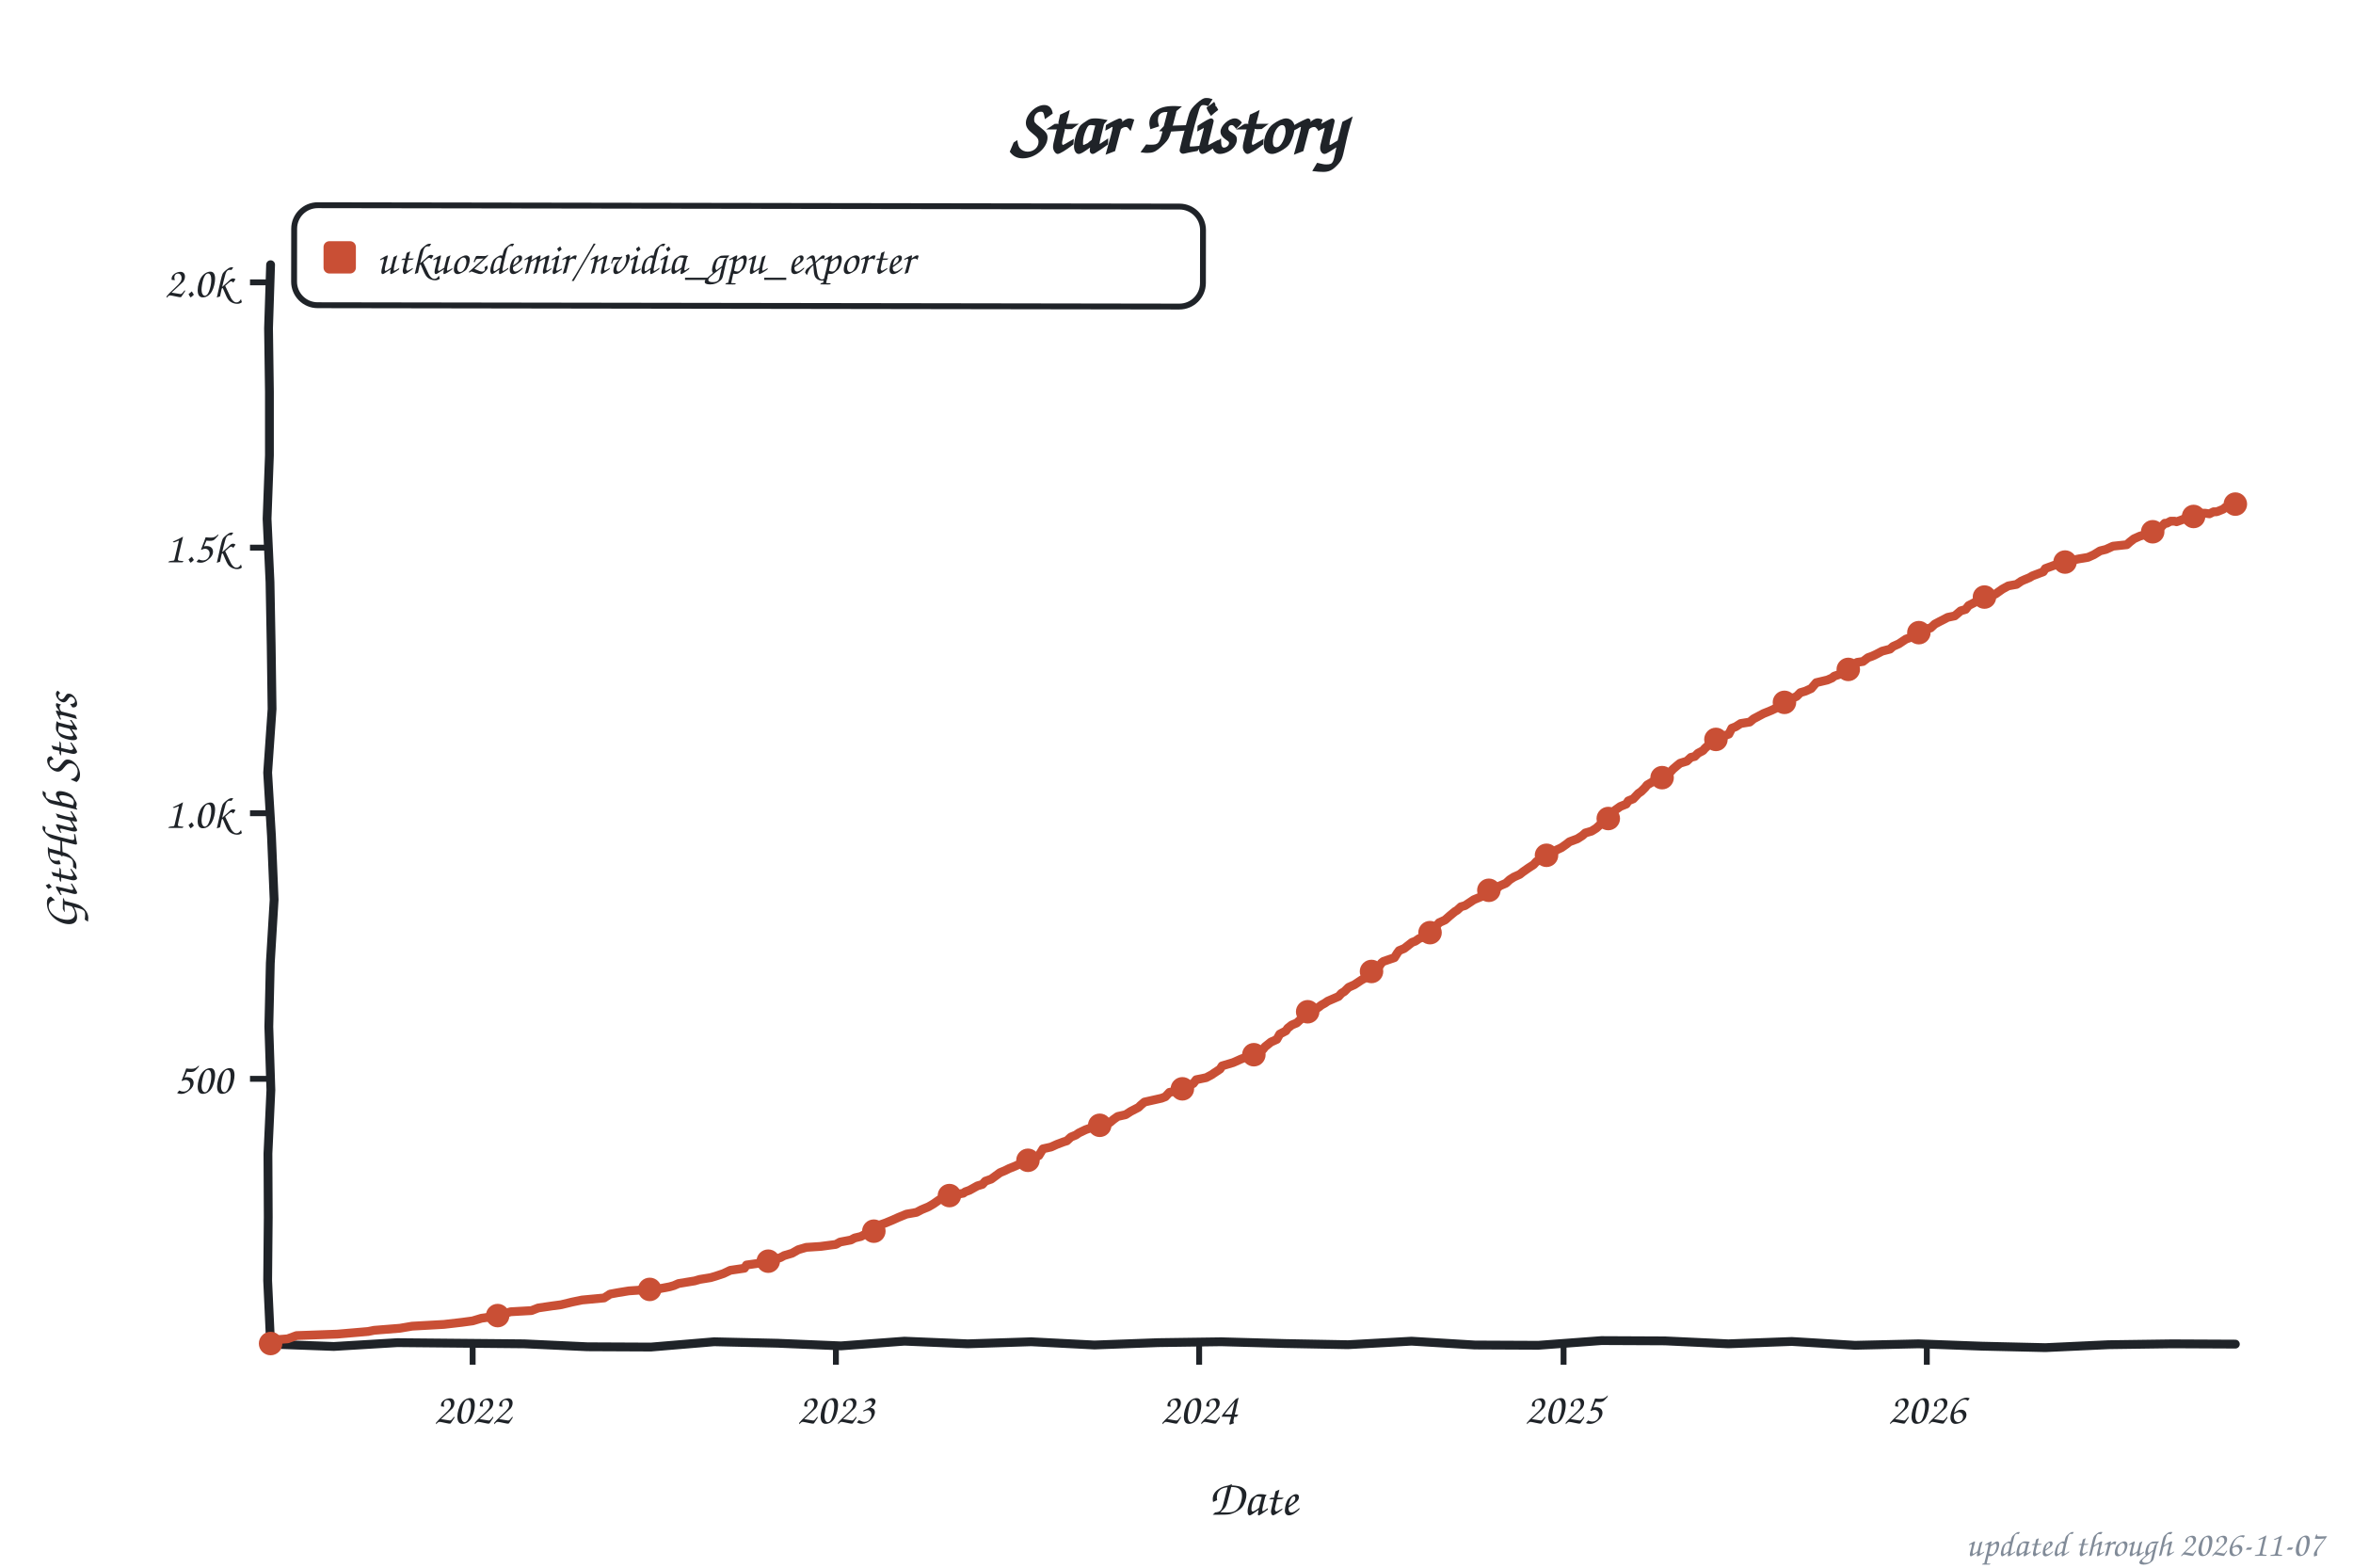
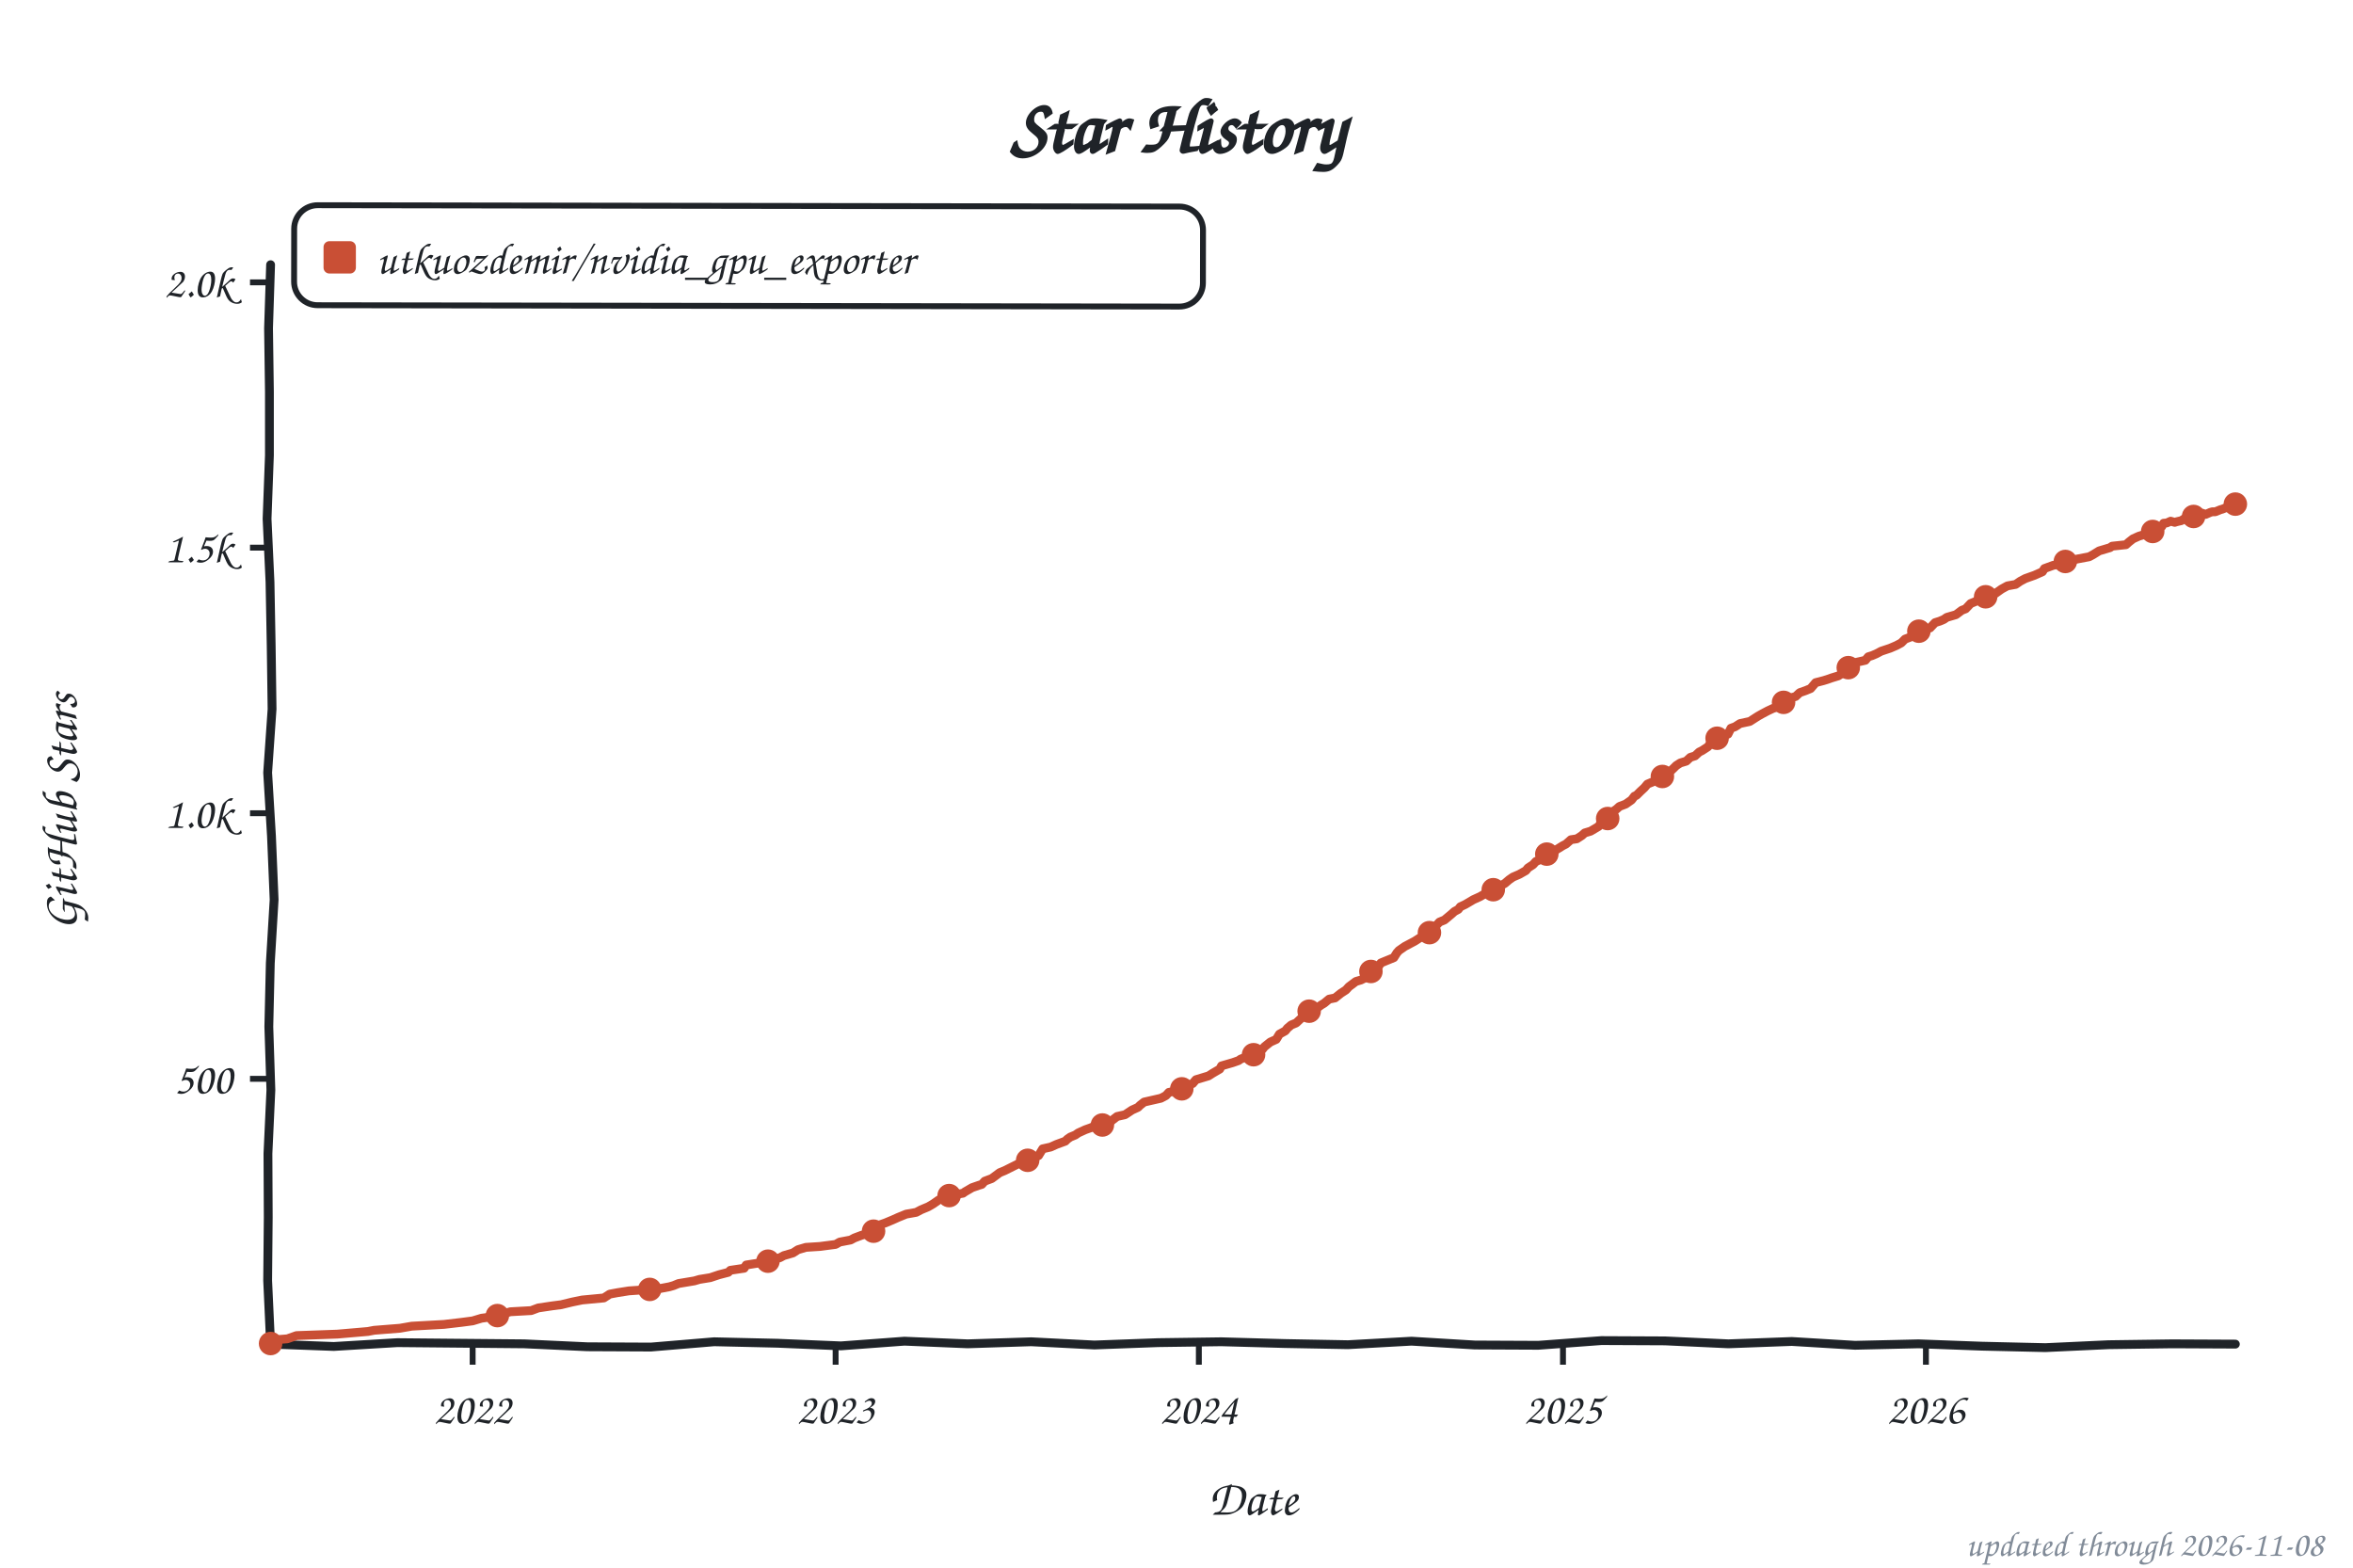
<svg xmlns="http://www.w3.org/2000/svg" width="800" height="533" viewBox="0 0 800 533" role="img" aria-label="Star history of utkuozdemir/nvidia_gpu_exporter">
  <style>text{font-family:"Comic Sans MS","Chalkboard SE","Comic Neue","Marker Felt",cursive}</style>
  <text x="400" y="52" font-size="26" font-weight="bold" text-anchor="middle" fill="#1f2328">Star History</text>
  <rect x="100" y="70" width="309" height="34" rx="8" fill="none" stroke="#1f2328" stroke-width="2" transform="rotate(0.09 254 87)" />
  <rect x="110" y="82" width="11" height="11" rx="2" fill="#c94f35" />
  <text x="128" y="93" font-size="15" fill="#1f2328" textLength="270" lengthAdjust="spacingAndGlyphs">utkuozdemir/nvidia_gpu_exporter</text>
  <line x1="85" y1="366.8" x2="92" y2="366.8" stroke="#1f2328" stroke-width="2" />
  <text x="79" y="371.8" font-size="15" text-anchor="end" fill="#1f2328">500</text>
  <line x1="85" y1="276.5" x2="92" y2="276.5" stroke="#1f2328" stroke-width="2" />
  <text x="79" y="281.5" font-size="15" text-anchor="end" fill="#1f2328">1.0k</text>
  <line x1="85" y1="186.2" x2="92" y2="186.2" stroke="#1f2328" stroke-width="2" />
  <text x="79" y="191.2" font-size="15" text-anchor="end" fill="#1f2328">1.5k</text>
  <line x1="85" y1="96.0" x2="92" y2="96.0" stroke="#1f2328" stroke-width="2" />
  <text x="79" y="101.0" font-size="15" text-anchor="end" fill="#1f2328">2.0k</text>
  <line x1="160.7" y1="457" x2="160.7" y2="464" stroke="#1f2328" stroke-width="2" />
  <text x="160.7" y="484" font-size="15" text-anchor="middle" fill="#1f2328">2022</text>
-   <line x1="284.2" y1="457" x2="284.2" y2="464" stroke="#1f2328" stroke-width="2" />
-   <text x="284.2" y="484" font-size="15" text-anchor="middle" fill="#1f2328">2023</text>
-   <line x1="407.7" y1="457" x2="407.7" y2="464" stroke="#1f2328" stroke-width="2" />
-   <text x="407.7" y="484" font-size="15" text-anchor="middle" fill="#1f2328">2024</text>
-   <line x1="531.6" y1="457" x2="531.6" y2="464" stroke="#1f2328" stroke-width="2" />
-   <text x="531.6" y="484" font-size="15" text-anchor="middle" fill="#1f2328">2025</text>
-   <line x1="655.1" y1="457" x2="655.1" y2="464" stroke="#1f2328" stroke-width="2" />
-   <text x="655.1" y="484" font-size="15" text-anchor="middle" fill="#1f2328">2026</text>
+   <line x1="284.1" y1="457" x2="284.1" y2="464" stroke="#1f2328" stroke-width="2" />
+   <text x="284.1" y="484" font-size="15" text-anchor="middle" fill="#1f2328">2023</text>
+   <line x1="407.6" y1="457" x2="407.6" y2="464" stroke="#1f2328" stroke-width="2" />
+   <text x="407.6" y="484" font-size="15" text-anchor="middle" fill="#1f2328">2024</text>
+   <line x1="531.4" y1="457" x2="531.4" y2="464" stroke="#1f2328" stroke-width="2" />
+   <text x="531.4" y="484" font-size="15" text-anchor="middle" fill="#1f2328">2025</text>
+   <line x1="654.8" y1="457" x2="654.8" y2="464" stroke="#1f2328" stroke-width="2" />
+   <text x="654.8" y="484" font-size="15" text-anchor="middle" fill="#1f2328">2026</text>
  <text x="426" y="515" font-size="17" text-anchor="middle" fill="#1f2328">Date</text>
  <text x="26" y="276" font-size="17" text-anchor="middle" fill="#1f2328" transform="rotate(-90 26 276)">GitHub Stars</text>
  <path d="M 92.0,90.0 L 91.3,111.6 L 91.6,133.2 L 91.6,154.8 L 90.8,176.4 L 91.8,197.9 L 92.2,219.5 L 92.5,241.1 L 91.0,262.7 L 92.3,284.3 L 93.2,305.9 L 91.9,327.5 L 91.4,349.1 L 92.1,370.6 L 91.1,392.2 L 91.2,413.8 L 91.0,435.4 L 92.0,457.0 L 113.5,457.8 L 135.1,456.5 L 156.6,456.7 L 178.2,456.9 L 199.7,457.9 L 221.3,458.0 L 242.8,456.2 L 264.4,456.7 L 285.9,457.6 L 307.5,456.0 L 329.0,456.9 L 350.6,456.2 L 372.1,457.3 L 393.7,456.5 L 415.2,456.2 L 436.8,456.8 L 458.3,457.2 L 479.9,456.0 L 501.4,457.3 L 523.0,457.4 L 544.5,455.8 L 566.1,455.9 L 587.6,456.9 L 609.2,456.1 L 630.7,457.4 L 652.3,456.9 L 673.8,457.7 L 695.4,458.2 L 716.9,457.2 L 738.5,456.9 L 760.0,457.0" fill="none" stroke="#1f2328" stroke-width="3" stroke-linecap="round" stroke-linejoin="round" />
-   <path d="M 92.0,456.8 L 92.7,455.6 L 97.8,455.2 L 100.8,454.1 L 114.7,453.6 L 125.2,452.7 L 127.2,452.3 L 136.0,451.6 L 140.1,450.9 L 150.9,450.3 L 157.0,449.6 L 160.7,449.1 L 163.7,448.2 L 168.1,447.6 L 171.9,446.5 L 173.6,446.0 L 180.7,445.6 L 183.0,444.7 L 187.8,444.0 L 190.8,443.6 L 194.5,442.7 L 197.9,442.0 L 205.4,441.3 L 207.4,440.0 L 210.1,439.5 L 213.8,438.9 L 224.0,438.2 L 227.7,437.5 L 229.1,437.1 L 230.7,436.4 L 236.2,435.5 L 237.9,435.0 L 241.6,434.4 L 243.3,433.9 L 246.0,433.0 L 248.3,431.9 L 253.1,431.2 L 253.8,430.1 L 258.8,429.4 L 262.2,428.5 L 265.3,427.6 L 266.6,426.9 L 269.3,426.1 L 271.4,424.9 L 274.1,424.1 L 278.8,423.8 L 284.2,423.1 L 285.6,422.3 L 289.3,421.6 L 290.6,420.9 L 292.7,420.4 L 294.7,419.3 L 297.4,418.2 L 298.8,416.6 L 301.1,415.8 L 303.5,414.8 L 305.5,413.9 L 308.2,412.8 L 311.6,412.2 L 313.3,411.3 L 315.7,410.3 L 317.4,409.3 L 319.4,407.9 L 321.1,407.5 L 322.8,406.5 L 327.5,405.7 L 328.2,405.2 L 329.6,404.7 L 332.3,403.2 L 334.0,402.7 L 335.0,401.6 L 337.0,400.9 L 340.0,398.7 L 341.7,398.0 L 343.1,397.3 L 345.1,396.5 L 348.5,394.9 L 349.5,394.5 L 353.2,392.9 L 354.6,390.6 L 357.3,390.0 L 359.3,389.1 L 361.7,388.2 L 362.7,387.9 L 364.1,386.6 L 365.8,385.9 L 366.8,385.2 L 369.1,384.1 L 370.8,383.5 L 372.5,382.8 L 374.9,382.5 L 377.3,381.7 L 378.6,380.6 L 380.0,379.6 L 382.7,379.0 L 384.4,377.9 L 387.1,376.5 L 387.8,375.8 L 389.1,374.7 L 394.9,373.4 L 396.2,372.9 L 397.6,371.4 L 401.3,370.7 L 402.3,370.0 L 404.0,369.1 L 405.7,368.4 L 406.7,367.1 L 410.1,366.4 L 411.8,365.5 L 414.8,363.5 L 415.5,362.4 L 419.2,361.3 L 419.9,361.0 L 421.9,360.1 L 424.0,359.3 L 426.3,358.6 L 427.0,358.3 L 429.4,356.8 L 430.1,355.9 L 432.1,354.3 L 434.1,353.4 L 435.1,351.6 L 437.2,350.5 L 437.8,349.6 L 439.2,348.5 L 440.9,347.8 L 442.6,346.2 L 443.9,345.5 L 444.6,344.0 L 448.0,342.7 L 449.3,341.7 L 450.4,341.1 L 451.4,340.4 L 455.1,338.8 L 456.1,337.7 L 457.1,337.1 L 458.5,335.7 L 460.5,334.8 L 462.9,333.2 L 464.2,332.5 L 465.3,330.8 L 467.3,329.9 L 468.6,329.0 L 469.7,327.4 L 470.3,326.9 L 474.1,325.6 L 475.1,324.0 L 475.7,323.2 L 477.4,322.5 L 480.1,320.4 L 481.2,320.0 L 482.5,319.1 L 484.5,318.4 L 486.2,317.1 L 487.3,315.5 L 488.3,314.9 L 489.3,313.7 L 491.3,312.8 L 493.0,311.3 L 494.7,309.9 L 495.4,309.5 L 496.7,308.3 L 498.1,307.9 L 501.1,305.9 L 502.8,305.2 L 504.5,304.5 L 505.9,302.9 L 509.2,301.8 L 509.9,301.2 L 512.0,300.3 L 513.3,299.1 L 514.7,298.2 L 516.7,297.3 L 517.7,296.5 L 519.7,295.1 L 521.4,294.0 L 522.4,292.9 L 523.8,292.4 L 525.2,291.1 L 526.2,290.4 L 527.9,289.9 L 529.2,289.0 L 530.9,288.2 L 532.6,287.0 L 533.6,286.2 L 536.3,285.2 L 538.0,284.1 L 539.0,283.2 L 541.1,282.6 L 542.7,281.6 L 545.1,279.4 L 546.1,278.8 L 547.1,277.8 L 548.2,276.3 L 549.2,275.4 L 550.9,274.2 L 552.9,273.4 L 553.6,272.3 L 555.3,271.6 L 557.0,269.8 L 558.0,269.1 L 559.3,267.8 L 560.0,266.9 L 562.4,265.5 L 564.7,264.8 L 565.8,263.7 L 567.8,262.6 L 568.8,261.5 L 570.2,260.3 L 571.2,259.5 L 573.5,258.8 L 574.9,257.5 L 576.2,257.2 L 577.3,256.1 L 579.0,255.2 L 579.6,254.5 L 582.3,252.0 L 584.0,251.0 L 584.7,250.7 L 587.8,249.6 L 588.8,247.6 L 590.1,247.1 L 591.8,246.0 L 594.9,245.5 L 596.2,244.4 L 599.6,242.6 L 600.6,242.2 L 602.3,241.5 L 605.0,240.2 L 605.7,239.7 L 607.0,238.4 L 607.7,238.1 L 610.8,236.8 L 612.1,235.5 L 613.8,235.0 L 615.8,234.1 L 617.5,232.1 L 619.2,231.7 L 621.3,231.2 L 622.9,230.5 L 623.6,229.9 L 626.3,229.0 L 628.0,227.8 L 628.7,227.0 L 631.4,225.2 L 633.4,224.9 L 635.1,223.6 L 636.5,223.1 L 637.8,222.5 L 639.9,221.4 L 642.6,220.7 L 643.6,219.8 L 645.6,218.9 L 648.0,217.3 L 650.0,216.6 L 652.1,215.7 L 653.1,214.2 L 656.4,213.5 L 657.8,212.2 L 659.5,211.3 L 660.5,210.8 L 662.2,209.9 L 664.6,209.4 L 666.6,207.7 L 668.3,207.2 L 669.3,205.9 L 672.0,204.5 L 673.0,203.8 L 675.4,202.9 L 678.4,202.0 L 680.8,200.3 L 682.8,199.2 L 685.6,198.7 L 687.2,197.6 L 688.3,197.1 L 690.0,196.4 L 691.0,195.8 L 694.7,194.4 L 695.4,193.3 L 698.4,192.2 L 701.5,191.7 L 702.5,190.9 L 706.9,190.0 L 709.9,189.5 L 711.9,188.6 L 714.0,187.3 L 716.0,186.8 L 718.4,185.7 L 723.1,185.2 L 724.1,184.3 L 725.5,183.2 L 727.5,182.3 L 730.6,181.4 L 731.2,181.0 L 732.6,180.5 L 733.6,180.1 L 734.6,179.4 L 736.0,177.9 L 736.7,177.9 L 738.0,177.2 L 739.4,177.2 L 740.0,177.4 L 741.4,176.9 L 742.4,176.5 L 743.4,176.7 L 744.8,176.0 L 746.1,175.6 L 746.8,175.2 L 748.2,174.9 L 748.8,174.5 L 749.8,174.5 L 751.2,174.7 L 752.6,174.0 L 753.6,174.0 L 754.2,173.8 L 755.9,173.1 L 756.6,172.5 L 757.6,172.4 L 759.0,171.6 L 760.0,171.4" fill="none" stroke="#c94f35" stroke-width="3" stroke-linecap="round" stroke-linejoin="round" />
+   <path d="M 92.0,456.8 L 92.7,455.6 L 97.7,455.2 L 100.8,454.1 L 114.7,453.6 L 125.1,452.7 L 127.2,452.3 L 136.0,451.6 L 140.0,450.9 L 150.9,450.3 L 156.9,449.6 L 160.7,449.1 L 163.7,448.2 L 168.1,447.6 L 171.8,446.5 L 173.5,446.0 L 180.6,445.6 L 183.0,444.7 L 187.7,444.0 L 190.8,443.6 L 194.5,442.7 L 197.9,442.0 L 205.3,441.3 L 207.3,440.0 L 210.0,439.5 L 213.8,438.9 L 223.9,438.2 L 227.6,437.5 L 229.0,437.1 L 230.7,436.4 L 236.1,435.5 L 237.8,435.0 L 241.5,434.4 L 244.5,433.4 L 247.6,432.6 L 248.3,431.9 L 253.0,431.2 L 253.7,430.1 L 259.4,429.2 L 262.1,428.5 L 265.2,427.6 L 266.5,426.9 L 269.6,426.0 L 271.3,424.9 L 274.0,424.1 L 278.7,423.8 L 284.1,423.1 L 285.5,422.3 L 289.2,421.6 L 290.5,420.9 L 292.9,420.0 L 296.0,419.1 L 297.3,418.2 L 298.7,416.6 L 301.0,415.8 L 303.4,414.8 L 305.4,413.9 L 308.1,412.8 L 311.5,412.2 L 313.2,411.3 L 315.6,410.3 L 317.3,409.3 L 319.3,407.9 L 321.0,407.5 L 322.7,406.5 L 327.4,405.7 L 328.1,405.2 L 330.5,403.8 L 332.8,403.0 L 333.8,402.7 L 334.8,401.6 L 337.2,400.7 L 339.9,398.7 L 341.6,398.0 L 343.0,397.3 L 346.0,395.8 L 347.7,395.3 L 349.4,394.5 L 353.1,392.9 L 354.5,390.6 L 357.2,390.0 L 359.2,389.1 L 362.2,388.0 L 362.9,387.3 L 363.9,386.6 L 365.6,385.9 L 366.6,385.2 L 369.0,384.1 L 370.7,383.5 L 372.4,382.8 L 374.8,382.5 L 377.5,381.4 L 378.5,380.6 L 379.8,379.6 L 382.5,379.0 L 384.9,377.4 L 386.9,376.5 L 387.6,375.8 L 389.0,374.7 L 394.7,373.4 L 396.4,372.5 L 397.4,371.4 L 401.1,370.7 L 402.5,369.8 L 403.8,369.1 L 405.5,368.4 L 406.6,367.1 L 410.9,365.8 L 412.3,364.9 L 414.7,363.5 L 415.3,362.4 L 419.1,361.3 L 421.1,360.6 L 421.8,360.1 L 423.8,359.3 L 426.2,358.6 L 427.9,357.7 L 429.2,356.8 L 429.9,355.9 L 431.9,354.3 L 433.9,353.4 L 435.0,351.6 L 437.0,350.5 L 437.7,349.6 L 439.0,348.5 L 440.7,347.8 L 442.4,346.2 L 444.1,345.1 L 445.1,343.8 L 447.8,342.7 L 449.2,341.7 L 450.2,341.1 L 451.9,339.7 L 453.9,339.3 L 455.9,337.7 L 457.6,336.6 L 458.6,335.5 L 461.0,333.7 L 462.7,333.2 L 464.1,332.5 L 465.4,330.6 L 467.1,329.9 L 468.4,329.0 L 469.5,327.4 L 471.2,326.7 L 473.9,325.6 L 474.9,324.0 L 475.6,323.2 L 477.6,321.8 L 479.3,320.9 L 481.0,320.0 L 482.7,318.9 L 484.7,318.2 L 486.0,317.1 L 487.1,315.5 L 488.1,314.9 L 489.4,313.5 L 491.1,312.8 L 493.5,310.8 L 494.5,309.9 L 495.8,309.2 L 496.5,308.3 L 498.2,307.5 L 500.9,305.9 L 503.3,304.8 L 505.3,303.6 L 506.0,302.7 L 509.0,301.8 L 510.7,300.9 L 511.7,300.3 L 513.1,299.1 L 514.4,298.2 L 516.5,297.3 L 518.8,296.0 L 519.5,295.1 L 521.2,294.0 L 522.2,292.9 L 524.3,292.0 L 524.9,291.1 L 525.9,290.4 L 527.6,289.9 L 529.3,288.8 L 531.4,287.5 L 532.4,287.0 L 534.1,285.5 L 536.1,285.2 L 537.8,284.1 L 538.8,283.2 L 540.8,282.6 L 543.5,281.0 L 544.2,279.9 L 545.9,278.8 L 546.9,277.8 L 548.3,276.0 L 549.6,275.1 L 550.6,274.2 L 552.7,273.4 L 554.7,272.0 L 555.7,270.7 L 556.4,270.4 L 557.7,269.1 L 559.1,267.8 L 560.1,266.6 L 563.2,265.3 L 564.5,264.8 L 566.5,263.1 L 567.5,262.6 L 568.9,261.3 L 569.9,260.3 L 571.3,259.4 L 573.3,258.8 L 574.7,257.5 L 576.3,257.0 L 577.7,255.7 L 578.7,255.2 L 580.7,253.9 L 581.8,252.3 L 583.1,251.4 L 585.8,250.0 L 587.5,249.6 L 588.5,247.6 L 589.9,247.1 L 591.6,246.0 L 594.9,245.3 L 597.7,243.5 L 599.3,242.6 L 601.0,241.7 L 602.7,240.9 L 604.8,240.2 L 606.1,239.3 L 606.8,238.4 L 608.1,237.5 L 610.5,236.8 L 611.9,235.5 L 613.9,234.8 L 615.6,234.1 L 617.3,232.1 L 620.0,231.4 L 621.3,231.0 L 622.7,230.5 L 625.0,229.8 L 626.7,228.7 L 628.1,227.6 L 628.8,226.9 L 631.1,225.2 L 634.2,224.5 L 635.2,223.3 L 636.5,222.9 L 637.9,222.3 L 639.6,221.4 L 642.6,220.4 L 644.7,219.5 L 646.4,218.6 L 647.7,217.3 L 650.1,216.4 L 652.1,215.1 L 653.5,214.0 L 656.2,213.5 L 657.9,211.7 L 659.5,211.2 L 660.9,210.6 L 661.9,209.9 L 665.0,209.0 L 667.0,207.5 L 668.3,207.0 L 670.0,205.2 L 671.7,204.5 L 673.1,203.6 L 675.4,202.3 L 678.1,202.0 L 680.5,200.3 L 682.5,199.2 L 685.3,198.7 L 686.9,197.6 L 688.6,196.7 L 690.0,196.2 L 691.7,195.6 L 694.4,194.4 L 695.1,193.3 L 698.1,192.2 L 701.1,191.7 L 702.2,190.9 L 706.6,190.0 L 710.3,189.3 L 711.6,188.6 L 713.7,187.3 L 717.4,186.2 L 718.1,185.7 L 722.8,185.2 L 723.8,184.3 L 725.2,183.2 L 727.2,182.3 L 730.2,181.4 L 731.3,181.0 L 732.6,180.7 L 734.0,179.6 L 735.0,179.0 L 735.6,177.9 L 736.7,177.8 L 738.0,177.2 L 739.4,177.6 L 740.0,177.4 L 741.7,177.0 L 742.4,176.5 L 743.8,176.1 L 744.8,176.0 L 745.5,175.6 L 747.1,175.2 L 747.8,174.9 L 748.8,174.5 L 749.9,174.9 L 751.5,174.2 L 752.2,174.0 L 753.2,174.0 L 754.9,173.3 L 755.6,173.1 L 756.6,172.7 L 757.6,172.2 L 758.6,171.6 L 760.0,171.4" fill="none" stroke="#c94f35" stroke-width="3" stroke-linecap="round" stroke-linejoin="round" />
  <circle cx="92.0" cy="456.8" r="4" fill="#c94f35" />
-   <circle cx="169.2" cy="447.3" r="4" fill="#c94f35" />
+   <circle cx="169.1" cy="447.3" r="4" fill="#c94f35" />
  <circle cx="220.9" cy="438.4" r="4" fill="#c94f35" />
-   <circle cx="261.2" cy="428.8" r="4" fill="#c94f35" />
-   <circle cx="297.1" cy="418.6" r="4" fill="#c94f35" />
-   <circle cx="322.8" cy="406.5" r="4" fill="#c94f35" />
-   <circle cx="349.5" cy="394.5" r="4" fill="#c94f35" />
-   <circle cx="373.9" cy="382.6" r="4" fill="#c94f35" />
-   <circle cx="402.0" cy="370.2" r="4" fill="#c94f35" />
-   <circle cx="426.3" cy="358.6" r="4" fill="#c94f35" />
-   <circle cx="444.6" cy="344.0" r="4" fill="#c94f35" />
-   <circle cx="466.3" cy="330.3" r="4" fill="#c94f35" />
-   <circle cx="486.2" cy="317.1" r="4" fill="#c94f35" />
-   <circle cx="506.2" cy="302.7" r="4" fill="#c94f35" />
-   <circle cx="525.8" cy="290.8" r="4" fill="#c94f35" />
-   <circle cx="546.8" cy="278.3" r="4" fill="#c94f35" />
-   <circle cx="565.1" cy="264.4" r="4" fill="#c94f35" />
-   <circle cx="583.4" cy="251.4" r="4" fill="#c94f35" />
-   <circle cx="606.7" cy="238.8" r="4" fill="#c94f35" />
-   <circle cx="628.4" cy="227.6" r="4" fill="#c94f35" />
-   <circle cx="652.4" cy="215.1" r="4" fill="#c94f35" />
-   <circle cx="674.7" cy="203.0" r="4" fill="#c94f35" />
-   <circle cx="702.1" cy="191.1" r="4" fill="#c94f35" />
-   <circle cx="731.9" cy="180.8" r="4" fill="#c94f35" />
+   <circle cx="261.1" cy="428.8" r="4" fill="#c94f35" />
+   <circle cx="297.0" cy="418.6" r="4" fill="#c94f35" />
+   <circle cx="322.7" cy="406.5" r="4" fill="#c94f35" />
+   <circle cx="349.4" cy="394.5" r="4" fill="#c94f35" />
+   <circle cx="374.8" cy="382.5" r="4" fill="#c94f35" />
+   <circle cx="401.8" cy="370.2" r="4" fill="#c94f35" />
+   <circle cx="426.2" cy="358.6" r="4" fill="#c94f35" />
+   <circle cx="445.1" cy="343.8" r="4" fill="#c94f35" />
+   <circle cx="466.1" cy="330.3" r="4" fill="#c94f35" />
+   <circle cx="486.0" cy="317.1" r="4" fill="#c94f35" />
+   <circle cx="507.7" cy="302.5" r="4" fill="#c94f35" />
+   <circle cx="525.9" cy="290.4" r="4" fill="#c94f35" />
+   <circle cx="546.6" cy="278.3" r="4" fill="#c94f35" />
+   <circle cx="565.2" cy="264.0" r="4" fill="#c94f35" />
+   <circle cx="583.8" cy="251.0" r="4" fill="#c94f35" />
+   <circle cx="606.4" cy="238.8" r="4" fill="#c94f35" />
+   <circle cx="628.4" cy="227.0" r="4" fill="#c94f35" />
+   <circle cx="652.4" cy="214.6" r="4" fill="#c94f35" />
+   <circle cx="675.1" cy="202.9" r="4" fill="#c94f35" />
+   <circle cx="702.2" cy="190.9" r="4" fill="#c94f35" />
+   <circle cx="731.9" cy="180.7" r="4" fill="#c94f35" />
  <circle cx="745.8" cy="175.6" r="4" fill="#c94f35" />
  <circle cx="760.0" cy="171.4" r="4" fill="#c94f35" />
-   <text x="790" y="529" font-size="12" text-anchor="end" fill="#818b98">updated through 2026-11-07</text>
+   <text x="790" y="529" font-size="12" text-anchor="end" fill="#818b98">updated through 2026-11-08</text>
</svg>
